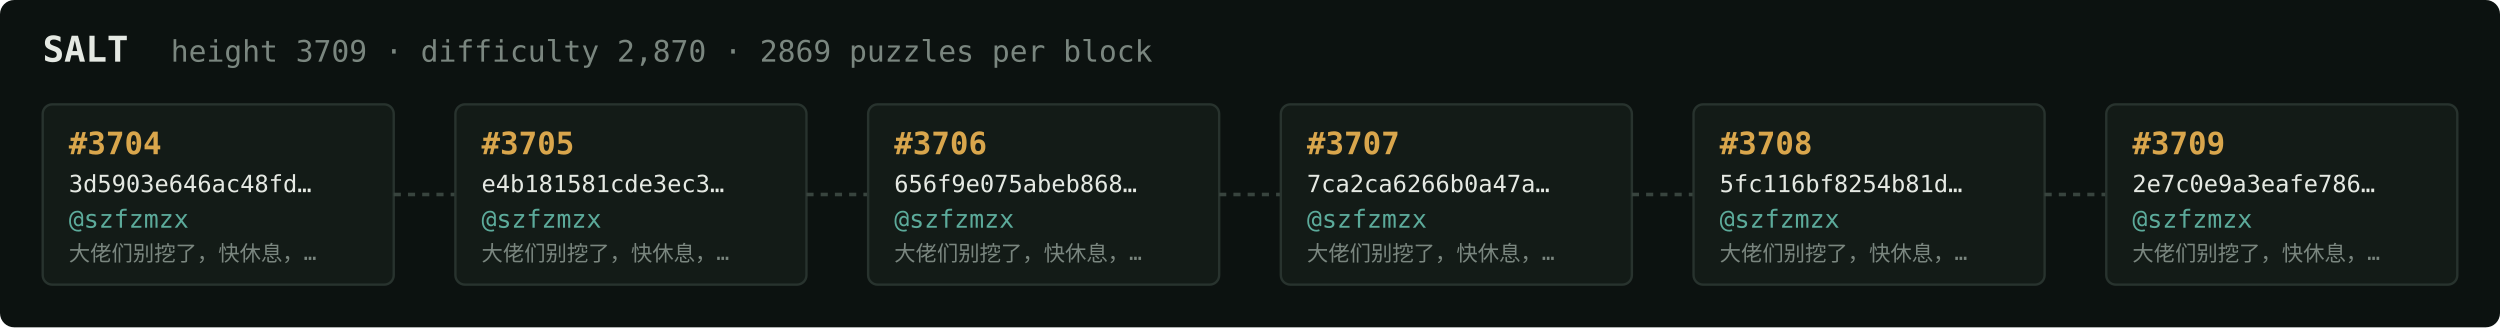
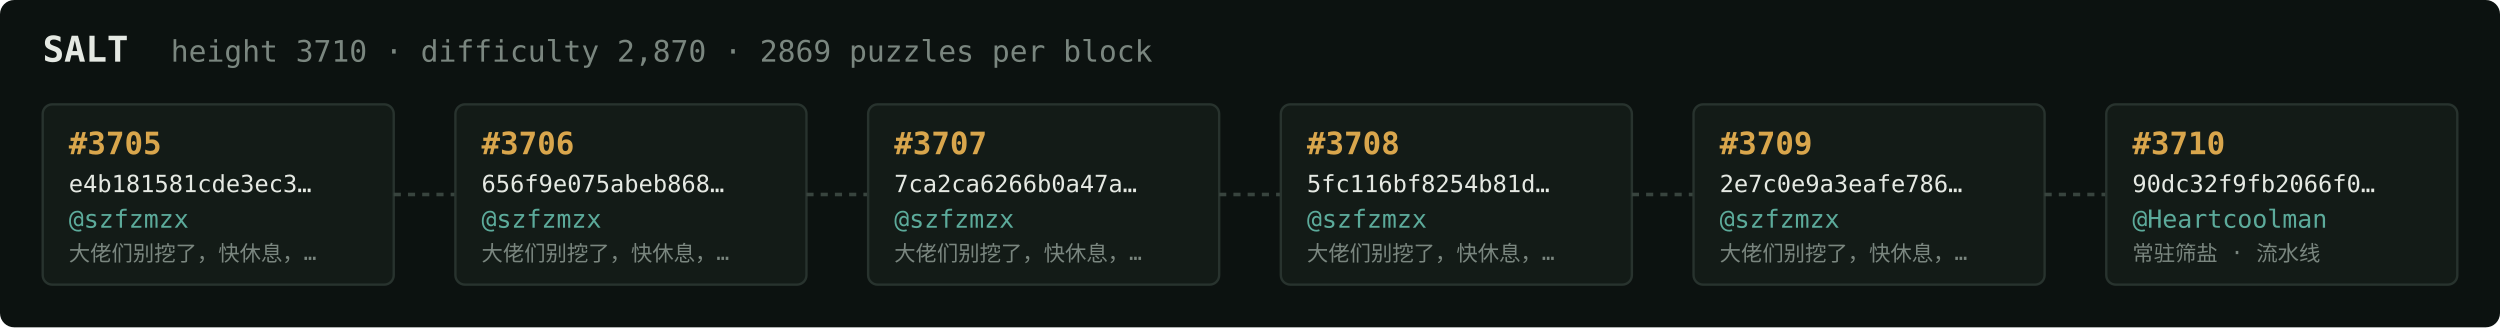
<svg xmlns="http://www.w3.org/2000/svg" width="1054" height="138" viewBox="0 0 1054 138" font-family="ui-monospace,SFMono-Regular,Menlo,monospace">
  <rect fill="#0c1210" width="1054" height="138" rx="6" />
  <text x="18" y="26" fill="#e5e9e3" font-size="15" font-weight="700">SALT</text>
-   <text x="72" y="26" fill="#7a867f" font-size="12.5">height 3709 · difficulty 2,870 · 2869 puzzles per block</text>
+   <text x="72" y="26" fill="#7a867f" font-size="12.5">height 3710 · difficulty 2,870 · 2869 puzzles per block</text>
  <rect x="18" y="44" width="148" height="76" rx="4" fill="#131b17" stroke="#28332e" stroke-width="1" />
-   <text x="29" y="65" fill="#d9a64c" font-size="13" font-weight="700">#3704</text>
-   <text x="29" y="81" fill="#e5e9e3" font-size="10">3d5903e646ac48fd…</text>
+   <text x="29" y="65" fill="#d9a64c" font-size="13" font-weight="700">#3705</text>
+   <text x="29" y="81" fill="#e5e9e3" font-size="10">e4b181581cde3ec3…</text>
  <text x="29" y="96" fill="#5cab9b" font-size="10.5">@szfzmzx</text>
  <text x="29" y="110" fill="#7a867f" font-size="9">大佬们别挖了，快休息，…</text>
  <line x1="166" y1="82.0" x2="192" y2="82.0" stroke="#38443e" stroke-width="1.5" stroke-dasharray="3 3" />
  <rect x="192" y="44" width="148" height="76" rx="4" fill="#131b17" stroke="#28332e" stroke-width="1" />
-   <text x="203" y="65" fill="#d9a64c" font-size="13" font-weight="700">#3705</text>
-   <text x="203" y="81" fill="#e5e9e3" font-size="10">e4b181581cde3ec3…</text>
+   <text x="203" y="65" fill="#d9a64c" font-size="13" font-weight="700">#3706</text>
+   <text x="203" y="81" fill="#e5e9e3" font-size="10">656f9e075abeb868…</text>
  <text x="203" y="96" fill="#5cab9b" font-size="10.5">@szfzmzx</text>
  <text x="203" y="110" fill="#7a867f" font-size="9">大佬们别挖了，快休息，…</text>
  <line x1="340" y1="82.0" x2="366" y2="82.0" stroke="#38443e" stroke-width="1.5" stroke-dasharray="3 3" />
  <rect x="366" y="44" width="148" height="76" rx="4" fill="#131b17" stroke="#28332e" stroke-width="1" />
-   <text x="377" y="65" fill="#d9a64c" font-size="13" font-weight="700">#3706</text>
-   <text x="377" y="81" fill="#e5e9e3" font-size="10">656f9e075abeb868…</text>
+   <text x="377" y="65" fill="#d9a64c" font-size="13" font-weight="700">#3707</text>
+   <text x="377" y="81" fill="#e5e9e3" font-size="10">7ca2ca6266b0a47a…</text>
  <text x="377" y="96" fill="#5cab9b" font-size="10.5">@szfzmzx</text>
  <text x="377" y="110" fill="#7a867f" font-size="9">大佬们别挖了，快休息，…</text>
  <line x1="514" y1="82.0" x2="540" y2="82.0" stroke="#38443e" stroke-width="1.5" stroke-dasharray="3 3" />
  <rect x="540" y="44" width="148" height="76" rx="4" fill="#131b17" stroke="#28332e" stroke-width="1" />
-   <text x="551" y="65" fill="#d9a64c" font-size="13" font-weight="700">#3707</text>
-   <text x="551" y="81" fill="#e5e9e3" font-size="10">7ca2ca6266b0a47a…</text>
+   <text x="551" y="65" fill="#d9a64c" font-size="13" font-weight="700">#3708</text>
+   <text x="551" y="81" fill="#e5e9e3" font-size="10">5fc116bf8254b81d…</text>
  <text x="551" y="96" fill="#5cab9b" font-size="10.5">@szfzmzx</text>
  <text x="551" y="110" fill="#7a867f" font-size="9">大佬们别挖了，快休息，…</text>
  <line x1="688" y1="82.0" x2="714" y2="82.0" stroke="#38443e" stroke-width="1.5" stroke-dasharray="3 3" />
  <rect x="714" y="44" width="148" height="76" rx="4" fill="#131b17" stroke="#28332e" stroke-width="1" />
-   <text x="725" y="65" fill="#d9a64c" font-size="13" font-weight="700">#3708</text>
-   <text x="725" y="81" fill="#e5e9e3" font-size="10">5fc116bf8254b81d…</text>
+   <text x="725" y="65" fill="#d9a64c" font-size="13" font-weight="700">#3709</text>
+   <text x="725" y="81" fill="#e5e9e3" font-size="10">2e7c0e9a3eafe786…</text>
  <text x="725" y="96" fill="#5cab9b" font-size="10.5">@szfzmzx</text>
  <text x="725" y="110" fill="#7a867f" font-size="9">大佬们别挖了，快休息，…</text>
  <line x1="862" y1="82.0" x2="888" y2="82.0" stroke="#38443e" stroke-width="1.5" stroke-dasharray="3 3" />
  <rect x="888" y="44" width="148" height="76" rx="4" fill="#131b17" stroke="#28332e" stroke-width="1" />
-   <text x="899" y="65" fill="#d9a64c" font-size="13" font-weight="700">#3709</text>
-   <text x="899" y="81" fill="#e5e9e3" font-size="10">2e7c0e9a3eafe786…</text>
-   <text x="899" y="96" fill="#5cab9b" font-size="10.5">@szfzmzx</text>
-   <text x="899" y="110" fill="#7a867f" font-size="9">大佬们别挖了，快休息，…</text>
+   <text x="899" y="65" fill="#d9a64c" font-size="13" font-weight="700">#3710</text>
+   <text x="899" y="81" fill="#e5e9e3" font-size="10">90dc32f9fb2066f0…</text>
+   <text x="899" y="96" fill="#5cab9b" font-size="10.5">@Heartcoolman</text>
+   <text x="899" y="110" fill="#7a867f" font-size="9">常驻筛盐 · 流水线</text>
</svg>
